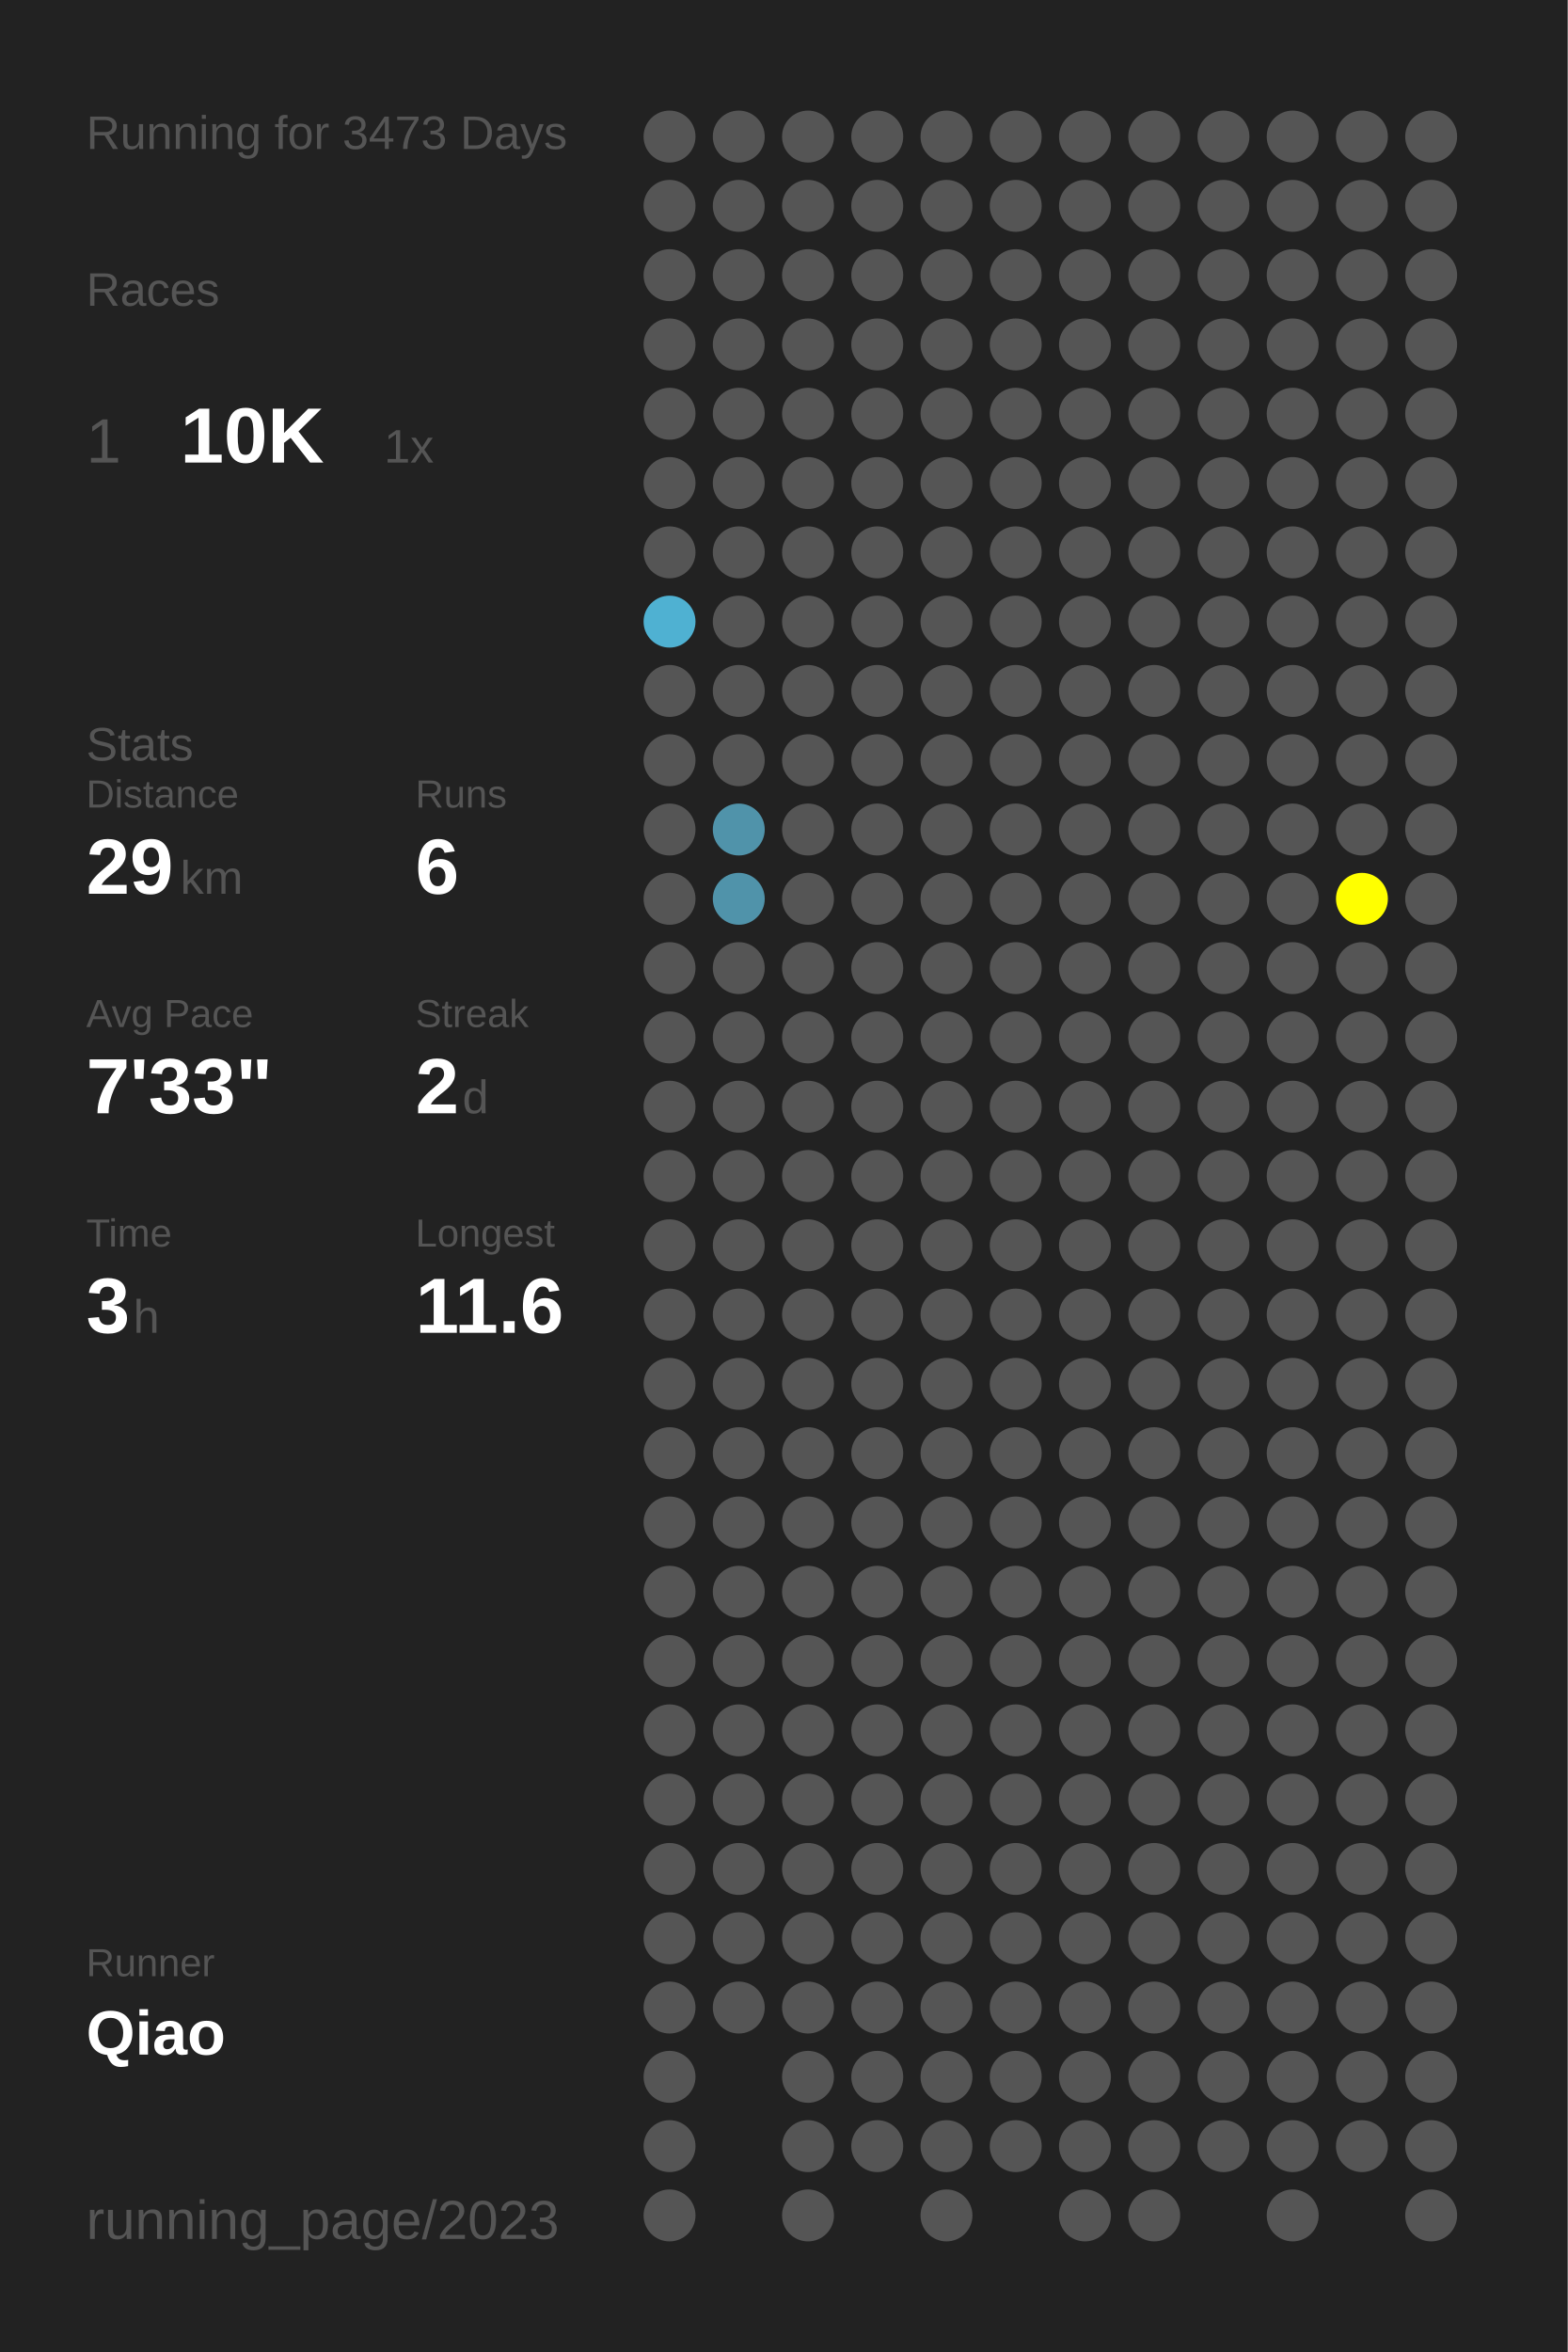
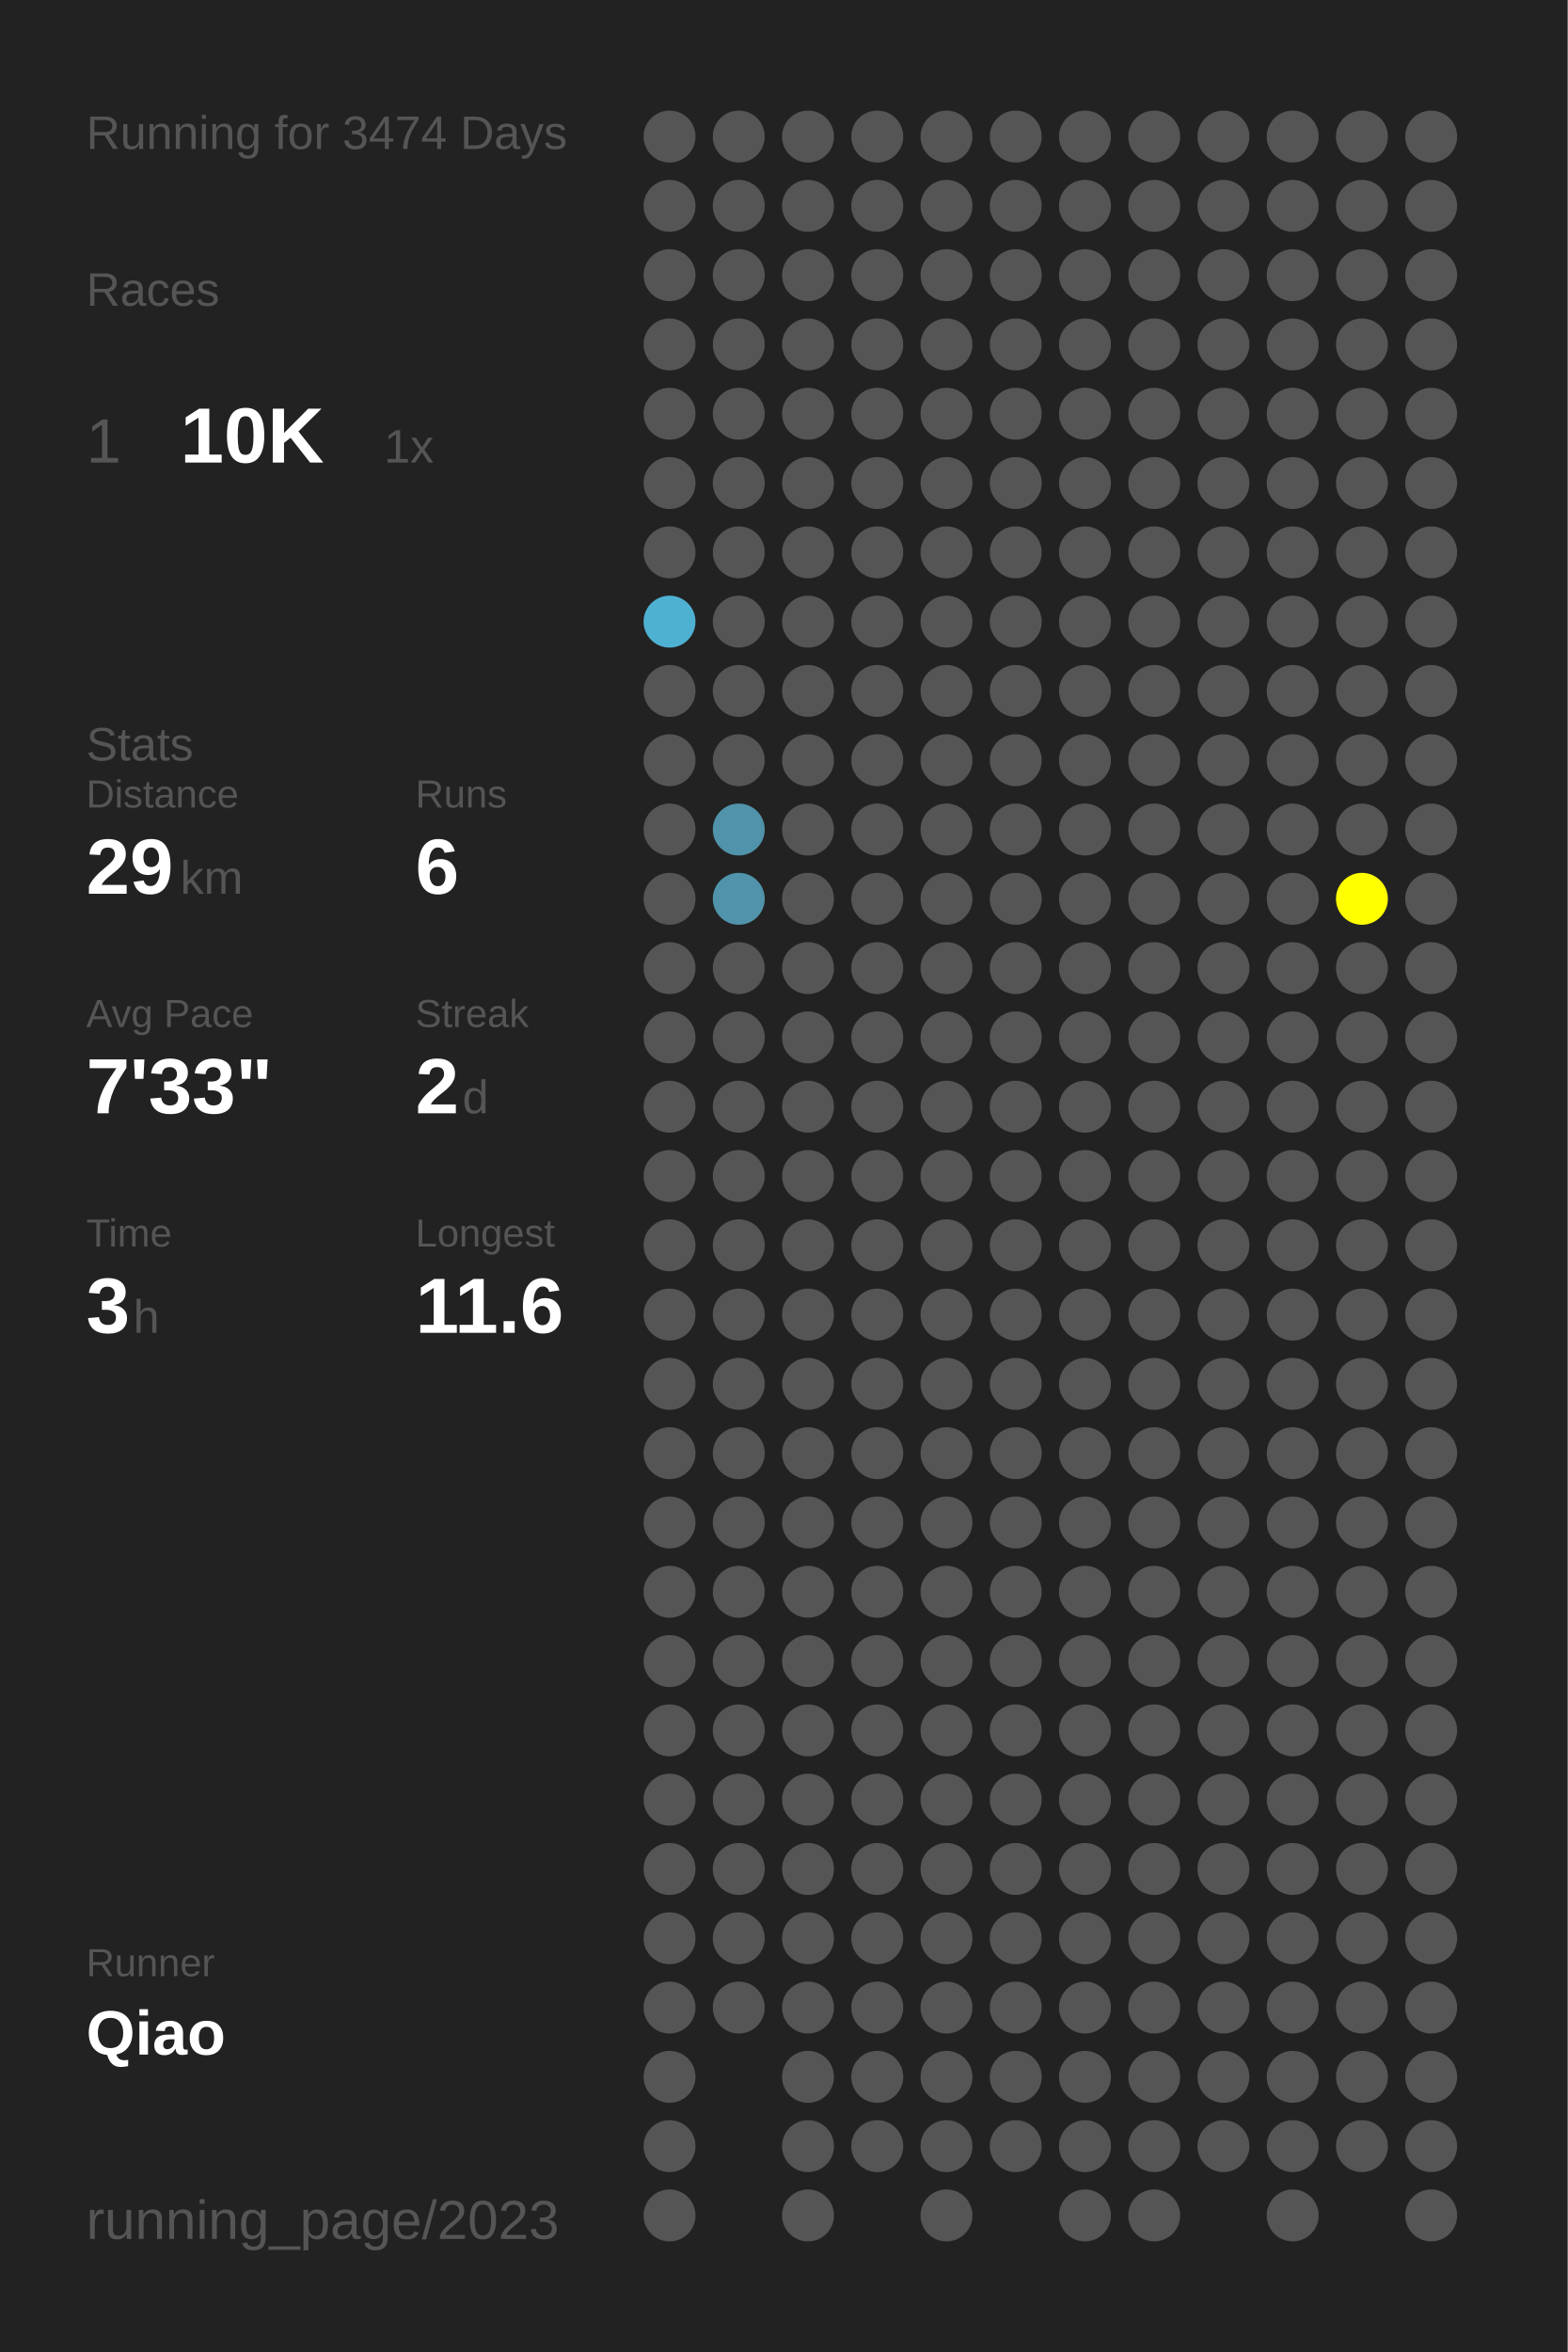
<svg xmlns="http://www.w3.org/2000/svg" baseProfile="full" height="300mm" version="1.1" viewBox="0,0,200,300" width="200mm">
  <defs />
  <rect fill="#222222" height="300" width="200" x="0" y="0" />
-   <text fill="#555555" style="font-size:6px; font-family:Arial;" x="11" y="19">Running for 3473 Days</text>
+   <text fill="#555555" style="font-size:6px; font-family:Arial;" x="11" y="19">Running for 3474 Days</text>
  <text fill="#555555" style="font-size:6px; font-family:Arial;" x="11" y="39">Races</text>
  <text fill="#555555" style="font-size:8px; font-family:Arial;" x="11" y="59">1</text>
  <text fill="#FFFFFF" style="font-size:10px; font-family:Arial; font-weight:bold;" x="23" y="59">10K</text>
  <text fill="#555555" style="font-size:6px; font-family:Arial;" x="49" y="59">1x</text>
  <text fill="#555555" style="font-size:6px; font-family:Arial;" x="11" y="97">Stats</text>
  <text fill="#555555" style="font-size:5px; font-family:Arial;" x="11" y="103">Distance</text>
  <text fill="#FFFFFF" style="font-size:10px; font-family:Arial; font-weight:bold;" x="11" y="114">29</text>
  <text fill="#555555" style="font-size:6px; font-family:Arial;" x="23" y="114">km</text>
  <text fill="#555555" style="font-size:5px; font-family:Arial;" x="53" y="103">Runs</text>
  <text fill="#FFFFFF" style="font-size:10px; font-family:Arial; font-weight:bold;" x="53" y="114">6</text>
  <text fill="#555555" style="font-size:5px; font-family:Arial;" x="11" y="131">Avg Pace</text>
  <text fill="#FFFFFF" style="font-size:10px; font-family:Arial; font-weight:bold;" x="11" y="142">7'33"</text>
  <text fill="#555555" style="font-size:5px; font-family:Arial;" x="53" y="131">Streak</text>
  <text fill="#FFFFFF" style="font-size:10px; font-family:Arial; font-weight:bold;" x="53" y="142">2</text>
  <text fill="#555555" style="font-size:6px; font-family:Arial;" x="59" y="142">d</text>
  <text fill="#555555" style="font-size:5px; font-family:Arial;" x="11" y="159">Time</text>
  <text fill="#FFFFFF" style="font-size:10px; font-family:Arial; font-weight:bold;" x="11" y="170">3</text>
  <text fill="#555555" style="font-size:6px; font-family:Arial;" x="17" y="170">h</text>
  <text fill="#555555" style="font-size:5px; font-family:Arial;" x="53" y="159">Longest</text>
  <text fill="#FFFFFF" style="font-size:10px; font-family:Arial; font-weight:bold;" x="53" y="170">11.6</text>
  <text fill="#555555" style="font-size:5px; font-family:Arial;" x="11" y="252.065">Runner</text>
  <text fill="#FFFFFF" style="font-size:8px; font-family:Arial; font-weight:bold;" x="11" y="262.065">Qiao</text>
  <text fill="#555555" style="font-size:7px; font-family:Arial;" x="11" y="285.581">running_page/2023</text>
  <circle cx="85.417" cy="17.419" fill="#555555" r="3.312" />
  <circle cx="85.417" cy="26.258" fill="#555555" r="3.312" />
  <circle cx="85.417" cy="35.097" fill="#555555" r="3.312" />
  <circle cx="85.417" cy="43.935" fill="#555555" r="3.312" />
  <circle cx="85.417" cy="52.774" fill="#555555" r="3.312" />
  <circle cx="85.417" cy="61.613" fill="#555555" r="3.312" />
  <circle cx="85.417" cy="70.452" fill="#555555" r="3.312" />
  <circle cx="85.417" cy="79.29" fill="#4fb1d2" r="3.312" />
  <circle cx="85.417" cy="88.129" fill="#555555" r="3.312" />
  <circle cx="85.417" cy="96.968" fill="#555555" r="3.312" />
  <circle cx="85.417" cy="105.806" fill="#555555" r="3.312" />
  <circle cx="85.417" cy="114.645" fill="#555555" r="3.312" />
  <circle cx="85.417" cy="123.484" fill="#555555" r="3.312" />
  <circle cx="85.417" cy="132.323" fill="#555555" r="3.312" />
  <circle cx="85.417" cy="141.161" fill="#555555" r="3.312" />
  <circle cx="85.417" cy="150" fill="#555555" r="3.312" />
  <circle cx="85.417" cy="158.839" fill="#555555" r="3.312" />
  <circle cx="85.417" cy="167.677" fill="#555555" r="3.312" />
  <circle cx="85.417" cy="176.516" fill="#555555" r="3.312" />
  <circle cx="85.417" cy="185.355" fill="#555555" r="3.312" />
  <circle cx="85.417" cy="194.194" fill="#555555" r="3.312" />
  <circle cx="85.417" cy="203.032" fill="#555555" r="3.312" />
  <circle cx="85.417" cy="211.871" fill="#555555" r="3.312" />
  <circle cx="85.417" cy="220.71" fill="#555555" r="3.312" />
  <circle cx="85.417" cy="229.548" fill="#555555" r="3.312" />
  <circle cx="85.417" cy="238.387" fill="#555555" r="3.312" />
  <circle cx="85.417" cy="247.226" fill="#555555" r="3.312" />
  <circle cx="85.417" cy="256.065" fill="#555555" r="3.312" />
  <circle cx="85.417" cy="264.903" fill="#555555" r="3.312" />
  <circle cx="85.417" cy="273.742" fill="#555555" r="3.312" />
  <circle cx="85.417" cy="282.581" fill="#555555" r="3.312" />
  <circle cx="94.25" cy="17.419" fill="#555555" r="3.312" />
  <circle cx="94.25" cy="26.258" fill="#555555" r="3.312" />
  <circle cx="94.25" cy="35.097" fill="#555555" r="3.312" />
  <circle cx="94.25" cy="43.935" fill="#555555" r="3.312" />
  <circle cx="94.25" cy="52.774" fill="#555555" r="3.312" />
  <circle cx="94.25" cy="61.613" fill="#555555" r="3.312" />
  <circle cx="94.25" cy="70.452" fill="#555555" r="3.312" />
  <circle cx="94.25" cy="79.29" fill="#555555" r="3.312" />
  <circle cx="94.25" cy="88.129" fill="#555555" r="3.312" />
  <circle cx="94.25" cy="96.968" fill="#555555" r="3.312" />
  <circle cx="94.25" cy="105.806" fill="#5093aa" r="3.312" />
  <circle cx="94.25" cy="114.645" fill="#5093aa" r="3.312" />
  <circle cx="94.25" cy="123.484" fill="#555555" r="3.312" />
  <circle cx="94.25" cy="132.323" fill="#555555" r="3.312" />
  <circle cx="94.25" cy="141.161" fill="#555555" r="3.312" />
  <circle cx="94.25" cy="150" fill="#555555" r="3.312" />
  <circle cx="94.25" cy="158.839" fill="#555555" r="3.312" />
  <circle cx="94.25" cy="167.677" fill="#555555" r="3.312" />
  <circle cx="94.25" cy="176.516" fill="#555555" r="3.312" />
  <circle cx="94.25" cy="185.355" fill="#555555" r="3.312" />
  <circle cx="94.25" cy="194.194" fill="#555555" r="3.312" />
  <circle cx="94.25" cy="203.032" fill="#555555" r="3.312" />
  <circle cx="94.25" cy="211.871" fill="#555555" r="3.312" />
  <circle cx="94.25" cy="220.71" fill="#555555" r="3.312" />
  <circle cx="94.25" cy="229.548" fill="#555555" r="3.312" />
  <circle cx="94.25" cy="238.387" fill="#555555" r="3.312" />
  <circle cx="94.25" cy="247.226" fill="#555555" r="3.312" />
  <circle cx="94.25" cy="256.065" fill="#555555" r="3.312" />
  <circle cx="103.083" cy="17.419" fill="#555555" r="3.312" />
  <circle cx="103.083" cy="26.258" fill="#555555" r="3.312" />
  <circle cx="103.083" cy="35.097" fill="#555555" r="3.312" />
  <circle cx="103.083" cy="43.935" fill="#555555" r="3.312" />
  <circle cx="103.083" cy="52.774" fill="#555555" r="3.312" />
  <circle cx="103.083" cy="61.613" fill="#555555" r="3.312" />
  <circle cx="103.083" cy="70.452" fill="#555555" r="3.312" />
  <circle cx="103.083" cy="79.29" fill="#555555" r="3.312" />
  <circle cx="103.083" cy="88.129" fill="#555555" r="3.312" />
  <circle cx="103.083" cy="96.968" fill="#555555" r="3.312" />
  <circle cx="103.083" cy="105.806" fill="#555555" r="3.312" />
  <circle cx="103.083" cy="114.645" fill="#555555" r="3.312" />
  <circle cx="103.083" cy="123.484" fill="#555555" r="3.312" />
  <circle cx="103.083" cy="132.323" fill="#555555" r="3.312" />
  <circle cx="103.083" cy="141.161" fill="#555555" r="3.312" />
  <circle cx="103.083" cy="150" fill="#555555" r="3.312" />
  <circle cx="103.083" cy="158.839" fill="#555555" r="3.312" />
  <circle cx="103.083" cy="167.677" fill="#555555" r="3.312" />
  <circle cx="103.083" cy="176.516" fill="#555555" r="3.312" />
  <circle cx="103.083" cy="185.355" fill="#555555" r="3.312" />
  <circle cx="103.083" cy="194.194" fill="#555555" r="3.312" />
  <circle cx="103.083" cy="203.032" fill="#555555" r="3.312" />
  <circle cx="103.083" cy="211.871" fill="#555555" r="3.312" />
  <circle cx="103.083" cy="220.71" fill="#555555" r="3.312" />
  <circle cx="103.083" cy="229.548" fill="#555555" r="3.312" />
  <circle cx="103.083" cy="238.387" fill="#555555" r="3.312" />
  <circle cx="103.083" cy="247.226" fill="#555555" r="3.312" />
  <circle cx="103.083" cy="256.065" fill="#555555" r="3.312" />
  <circle cx="103.083" cy="264.903" fill="#555555" r="3.312" />
  <circle cx="103.083" cy="273.742" fill="#555555" r="3.312" />
  <circle cx="103.083" cy="282.581" fill="#555555" r="3.312" />
  <circle cx="111.917" cy="17.419" fill="#555555" r="3.312" />
  <circle cx="111.917" cy="26.258" fill="#555555" r="3.312" />
  <circle cx="111.917" cy="35.097" fill="#555555" r="3.312" />
  <circle cx="111.917" cy="43.935" fill="#555555" r="3.312" />
  <circle cx="111.917" cy="52.774" fill="#555555" r="3.312" />
  <circle cx="111.917" cy="61.613" fill="#555555" r="3.312" />
  <circle cx="111.917" cy="70.452" fill="#555555" r="3.312" />
  <circle cx="111.917" cy="79.29" fill="#555555" r="3.312" />
  <circle cx="111.917" cy="88.129" fill="#555555" r="3.312" />
  <circle cx="111.917" cy="96.968" fill="#555555" r="3.312" />
  <circle cx="111.917" cy="105.806" fill="#555555" r="3.312" />
  <circle cx="111.917" cy="114.645" fill="#555555" r="3.312" />
  <circle cx="111.917" cy="123.484" fill="#555555" r="3.312" />
  <circle cx="111.917" cy="132.323" fill="#555555" r="3.312" />
  <circle cx="111.917" cy="141.161" fill="#555555" r="3.312" />
  <circle cx="111.917" cy="150" fill="#555555" r="3.312" />
  <circle cx="111.917" cy="158.839" fill="#555555" r="3.312" />
  <circle cx="111.917" cy="167.677" fill="#555555" r="3.312" />
  <circle cx="111.917" cy="176.516" fill="#555555" r="3.312" />
  <circle cx="111.917" cy="185.355" fill="#555555" r="3.312" />
  <circle cx="111.917" cy="194.194" fill="#555555" r="3.312" />
  <circle cx="111.917" cy="203.032" fill="#555555" r="3.312" />
  <circle cx="111.917" cy="211.871" fill="#555555" r="3.312" />
  <circle cx="111.917" cy="220.71" fill="#555555" r="3.312" />
  <circle cx="111.917" cy="229.548" fill="#555555" r="3.312" />
  <circle cx="111.917" cy="238.387" fill="#555555" r="3.312" />
  <circle cx="111.917" cy="247.226" fill="#555555" r="3.312" />
  <circle cx="111.917" cy="256.065" fill="#555555" r="3.312" />
  <circle cx="111.917" cy="264.903" fill="#555555" r="3.312" />
  <circle cx="111.917" cy="273.742" fill="#555555" r="3.312" />
  <circle cx="120.75" cy="17.419" fill="#555555" r="3.312" />
  <circle cx="120.75" cy="26.258" fill="#555555" r="3.312" />
  <circle cx="120.75" cy="35.097" fill="#555555" r="3.312" />
  <circle cx="120.75" cy="43.935" fill="#555555" r="3.312" />
  <circle cx="120.75" cy="52.774" fill="#555555" r="3.312" />
  <circle cx="120.75" cy="61.613" fill="#555555" r="3.312" />
  <circle cx="120.75" cy="70.452" fill="#555555" r="3.312" />
  <circle cx="120.75" cy="79.29" fill="#555555" r="3.312" />
  <circle cx="120.75" cy="88.129" fill="#555555" r="3.312" />
  <circle cx="120.75" cy="96.968" fill="#555555" r="3.312" />
  <circle cx="120.75" cy="105.806" fill="#555555" r="3.312" />
  <circle cx="120.75" cy="114.645" fill="#555555" r="3.312" />
  <circle cx="120.75" cy="123.484" fill="#555555" r="3.312" />
  <circle cx="120.75" cy="132.323" fill="#555555" r="3.312" />
  <circle cx="120.75" cy="141.161" fill="#555555" r="3.312" />
  <circle cx="120.75" cy="150" fill="#555555" r="3.312" />
  <circle cx="120.75" cy="158.839" fill="#555555" r="3.312" />
  <circle cx="120.75" cy="167.677" fill="#555555" r="3.312" />
  <circle cx="120.75" cy="176.516" fill="#555555" r="3.312" />
  <circle cx="120.75" cy="185.355" fill="#555555" r="3.312" />
  <circle cx="120.75" cy="194.194" fill="#555555" r="3.312" />
  <circle cx="120.75" cy="203.032" fill="#555555" r="3.312" />
  <circle cx="120.75" cy="211.871" fill="#555555" r="3.312" />
  <circle cx="120.75" cy="220.71" fill="#555555" r="3.312" />
  <circle cx="120.75" cy="229.548" fill="#555555" r="3.312" />
  <circle cx="120.75" cy="238.387" fill="#555555" r="3.312" />
  <circle cx="120.75" cy="247.226" fill="#555555" r="3.312" />
  <circle cx="120.75" cy="256.065" fill="#555555" r="3.312" />
  <circle cx="120.75" cy="264.903" fill="#555555" r="3.312" />
  <circle cx="120.75" cy="273.742" fill="#555555" r="3.312" />
  <circle cx="120.75" cy="282.581" fill="#555555" r="3.312" />
  <circle cx="129.583" cy="17.419" fill="#555555" r="3.312" />
  <circle cx="129.583" cy="26.258" fill="#555555" r="3.312" />
  <circle cx="129.583" cy="35.097" fill="#555555" r="3.312" />
  <circle cx="129.583" cy="43.935" fill="#555555" r="3.312" />
  <circle cx="129.583" cy="52.774" fill="#555555" r="3.312" />
  <circle cx="129.583" cy="61.613" fill="#555555" r="3.312" />
  <circle cx="129.583" cy="70.452" fill="#555555" r="3.312" />
  <circle cx="129.583" cy="79.29" fill="#555555" r="3.312" />
  <circle cx="129.583" cy="88.129" fill="#555555" r="3.312" />
  <circle cx="129.583" cy="96.968" fill="#555555" r="3.312" />
  <circle cx="129.583" cy="105.806" fill="#555555" r="3.312" />
  <circle cx="129.583" cy="114.645" fill="#555555" r="3.312" />
  <circle cx="129.583" cy="123.484" fill="#555555" r="3.312" />
  <circle cx="129.583" cy="132.323" fill="#555555" r="3.312" />
  <circle cx="129.583" cy="141.161" fill="#555555" r="3.312" />
  <circle cx="129.583" cy="150" fill="#555555" r="3.312" />
  <circle cx="129.583" cy="158.839" fill="#555555" r="3.312" />
  <circle cx="129.583" cy="167.677" fill="#555555" r="3.312" />
  <circle cx="129.583" cy="176.516" fill="#555555" r="3.312" />
  <circle cx="129.583" cy="185.355" fill="#555555" r="3.312" />
  <circle cx="129.583" cy="194.194" fill="#555555" r="3.312" />
  <circle cx="129.583" cy="203.032" fill="#555555" r="3.312" />
  <circle cx="129.583" cy="211.871" fill="#555555" r="3.312" />
  <circle cx="129.583" cy="220.71" fill="#555555" r="3.312" />
  <circle cx="129.583" cy="229.548" fill="#555555" r="3.312" />
  <circle cx="129.583" cy="238.387" fill="#555555" r="3.312" />
  <circle cx="129.583" cy="247.226" fill="#555555" r="3.312" />
  <circle cx="129.583" cy="256.065" fill="#555555" r="3.312" />
  <circle cx="129.583" cy="264.903" fill="#555555" r="3.312" />
  <circle cx="129.583" cy="273.742" fill="#555555" r="3.312" />
  <circle cx="138.417" cy="17.419" fill="#555555" r="3.312" />
  <circle cx="138.417" cy="26.258" fill="#555555" r="3.312" />
  <circle cx="138.417" cy="35.097" fill="#555555" r="3.312" />
  <circle cx="138.417" cy="43.935" fill="#555555" r="3.312" />
  <circle cx="138.417" cy="52.774" fill="#555555" r="3.312" />
  <circle cx="138.417" cy="61.613" fill="#555555" r="3.312" />
  <circle cx="138.417" cy="70.452" fill="#555555" r="3.312" />
  <circle cx="138.417" cy="79.29" fill="#555555" r="3.312" />
  <circle cx="138.417" cy="88.129" fill="#555555" r="3.312" />
  <circle cx="138.417" cy="96.968" fill="#555555" r="3.312" />
  <circle cx="138.417" cy="105.806" fill="#555555" r="3.312" />
  <circle cx="138.417" cy="114.645" fill="#555555" r="3.312" />
  <circle cx="138.417" cy="123.484" fill="#555555" r="3.312" />
  <circle cx="138.417" cy="132.323" fill="#555555" r="3.312" />
  <circle cx="138.417" cy="141.161" fill="#555555" r="3.312" />
  <circle cx="138.417" cy="150" fill="#555555" r="3.312" />
  <circle cx="138.417" cy="158.839" fill="#555555" r="3.312" />
  <circle cx="138.417" cy="167.677" fill="#555555" r="3.312" />
  <circle cx="138.417" cy="176.516" fill="#555555" r="3.312" />
  <circle cx="138.417" cy="185.355" fill="#555555" r="3.312" />
  <circle cx="138.417" cy="194.194" fill="#555555" r="3.312" />
  <circle cx="138.417" cy="203.032" fill="#555555" r="3.312" />
  <circle cx="138.417" cy="211.871" fill="#555555" r="3.312" />
  <circle cx="138.417" cy="220.71" fill="#555555" r="3.312" />
  <circle cx="138.417" cy="229.548" fill="#555555" r="3.312" />
  <circle cx="138.417" cy="238.387" fill="#555555" r="3.312" />
  <circle cx="138.417" cy="247.226" fill="#555555" r="3.312" />
  <circle cx="138.417" cy="256.065" fill="#555555" r="3.312" />
  <circle cx="138.417" cy="264.903" fill="#555555" r="3.312" />
  <circle cx="138.417" cy="273.742" fill="#555555" r="3.312" />
  <circle cx="138.417" cy="282.581" fill="#555555" r="3.312" />
  <circle cx="147.25" cy="17.419" fill="#555555" r="3.312" />
  <circle cx="147.25" cy="26.258" fill="#555555" r="3.312" />
  <circle cx="147.25" cy="35.097" fill="#555555" r="3.312" />
  <circle cx="147.25" cy="43.935" fill="#555555" r="3.312" />
  <circle cx="147.25" cy="52.774" fill="#555555" r="3.312" />
  <circle cx="147.25" cy="61.613" fill="#555555" r="3.312" />
  <circle cx="147.25" cy="70.452" fill="#555555" r="3.312" />
  <circle cx="147.25" cy="79.29" fill="#555555" r="3.312" />
  <circle cx="147.25" cy="88.129" fill="#555555" r="3.312" />
  <circle cx="147.25" cy="96.968" fill="#555555" r="3.312" />
  <circle cx="147.25" cy="105.806" fill="#555555" r="3.312" />
  <circle cx="147.25" cy="114.645" fill="#555555" r="3.312" />
  <circle cx="147.25" cy="123.484" fill="#555555" r="3.312" />
  <circle cx="147.25" cy="132.323" fill="#555555" r="3.312" />
  <circle cx="147.25" cy="141.161" fill="#555555" r="3.312" />
  <circle cx="147.25" cy="150" fill="#555555" r="3.312" />
  <circle cx="147.25" cy="158.839" fill="#555555" r="3.312" />
  <circle cx="147.25" cy="167.677" fill="#555555" r="3.312" />
  <circle cx="147.25" cy="176.516" fill="#555555" r="3.312" />
  <circle cx="147.25" cy="185.355" fill="#555555" r="3.312" />
  <circle cx="147.25" cy="194.194" fill="#555555" r="3.312" />
  <circle cx="147.25" cy="203.032" fill="#555555" r="3.312" />
  <circle cx="147.25" cy="211.871" fill="#555555" r="3.312" />
  <circle cx="147.25" cy="220.71" fill="#555555" r="3.312" />
  <circle cx="147.25" cy="229.548" fill="#555555" r="3.312" />
  <circle cx="147.25" cy="238.387" fill="#555555" r="3.312" />
  <circle cx="147.25" cy="247.226" fill="#555555" r="3.312" />
  <circle cx="147.25" cy="256.065" fill="#555555" r="3.312" />
  <circle cx="147.25" cy="264.903" fill="#555555" r="3.312" />
  <circle cx="147.25" cy="273.742" fill="#555555" r="3.312" />
  <circle cx="147.25" cy="282.581" fill="#555555" r="3.312" />
  <circle cx="156.083" cy="17.419" fill="#555555" r="3.312" />
  <circle cx="156.083" cy="26.258" fill="#555555" r="3.312" />
  <circle cx="156.083" cy="35.097" fill="#555555" r="3.312" />
  <circle cx="156.083" cy="43.935" fill="#555555" r="3.312" />
  <circle cx="156.083" cy="52.774" fill="#555555" r="3.312" />
  <circle cx="156.083" cy="61.613" fill="#555555" r="3.312" />
  <circle cx="156.083" cy="70.452" fill="#555555" r="3.312" />
  <circle cx="156.083" cy="79.29" fill="#555555" r="3.312" />
  <circle cx="156.083" cy="88.129" fill="#555555" r="3.312" />
  <circle cx="156.083" cy="96.968" fill="#555555" r="3.312" />
  <circle cx="156.083" cy="105.806" fill="#555555" r="3.312" />
  <circle cx="156.083" cy="114.645" fill="#555555" r="3.312" />
  <circle cx="156.083" cy="123.484" fill="#555555" r="3.312" />
  <circle cx="156.083" cy="132.323" fill="#555555" r="3.312" />
  <circle cx="156.083" cy="141.161" fill="#555555" r="3.312" />
  <circle cx="156.083" cy="150" fill="#555555" r="3.312" />
  <circle cx="156.083" cy="158.839" fill="#555555" r="3.312" />
  <circle cx="156.083" cy="167.677" fill="#555555" r="3.312" />
  <circle cx="156.083" cy="176.516" fill="#555555" r="3.312" />
  <circle cx="156.083" cy="185.355" fill="#555555" r="3.312" />
  <circle cx="156.083" cy="194.194" fill="#555555" r="3.312" />
  <circle cx="156.083" cy="203.032" fill="#555555" r="3.312" />
  <circle cx="156.083" cy="211.871" fill="#555555" r="3.312" />
  <circle cx="156.083" cy="220.71" fill="#555555" r="3.312" />
  <circle cx="156.083" cy="229.548" fill="#555555" r="3.312" />
  <circle cx="156.083" cy="238.387" fill="#555555" r="3.312" />
  <circle cx="156.083" cy="247.226" fill="#555555" r="3.312" />
  <circle cx="156.083" cy="256.065" fill="#555555" r="3.312" />
  <circle cx="156.083" cy="264.903" fill="#555555" r="3.312" />
  <circle cx="156.083" cy="273.742" fill="#555555" r="3.312" />
  <circle cx="164.917" cy="17.419" fill="#555555" r="3.312" />
  <circle cx="164.917" cy="26.258" fill="#555555" r="3.312" />
  <circle cx="164.917" cy="35.097" fill="#555555" r="3.312" />
  <circle cx="164.917" cy="43.935" fill="#555555" r="3.312" />
  <circle cx="164.917" cy="52.774" fill="#555555" r="3.312" />
  <circle cx="164.917" cy="61.613" fill="#555555" r="3.312" />
  <circle cx="164.917" cy="70.452" fill="#555555" r="3.312" />
  <circle cx="164.917" cy="79.29" fill="#555555" r="3.312" />
  <circle cx="164.917" cy="88.129" fill="#555555" r="3.312" />
  <circle cx="164.917" cy="96.968" fill="#555555" r="3.312" />
  <circle cx="164.917" cy="105.806" fill="#555555" r="3.312" />
  <circle cx="164.917" cy="114.645" fill="#555555" r="3.312" />
  <circle cx="164.917" cy="123.484" fill="#555555" r="3.312" />
  <circle cx="164.917" cy="132.323" fill="#555555" r="3.312" />
  <circle cx="164.917" cy="141.161" fill="#555555" r="3.312" />
  <circle cx="164.917" cy="150" fill="#555555" r="3.312" />
  <circle cx="164.917" cy="158.839" fill="#555555" r="3.312" />
  <circle cx="164.917" cy="167.677" fill="#555555" r="3.312" />
  <circle cx="164.917" cy="176.516" fill="#555555" r="3.312" />
  <circle cx="164.917" cy="185.355" fill="#555555" r="3.312" />
  <circle cx="164.917" cy="194.194" fill="#555555" r="3.312" />
  <circle cx="164.917" cy="203.032" fill="#555555" r="3.312" />
  <circle cx="164.917" cy="211.871" fill="#555555" r="3.312" />
  <circle cx="164.917" cy="220.71" fill="#555555" r="3.312" />
  <circle cx="164.917" cy="229.548" fill="#555555" r="3.312" />
  <circle cx="164.917" cy="238.387" fill="#555555" r="3.312" />
  <circle cx="164.917" cy="247.226" fill="#555555" r="3.312" />
  <circle cx="164.917" cy="256.065" fill="#555555" r="3.312" />
  <circle cx="164.917" cy="264.903" fill="#555555" r="3.312" />
  <circle cx="164.917" cy="273.742" fill="#555555" r="3.312" />
  <circle cx="164.917" cy="282.581" fill="#555555" r="3.312" />
  <circle cx="173.75" cy="17.419" fill="#555555" r="3.312" />
  <circle cx="173.75" cy="26.258" fill="#555555" r="3.312" />
  <circle cx="173.75" cy="35.097" fill="#555555" r="3.312" />
  <circle cx="173.75" cy="43.935" fill="#555555" r="3.312" />
  <circle cx="173.75" cy="52.774" fill="#555555" r="3.312" />
  <circle cx="173.75" cy="61.613" fill="#555555" r="3.312" />
  <circle cx="173.75" cy="70.452" fill="#555555" r="3.312" />
  <circle cx="173.75" cy="79.29" fill="#555555" r="3.312" />
  <circle cx="173.75" cy="88.129" fill="#555555" r="3.312" />
  <circle cx="173.75" cy="96.968" fill="#555555" r="3.312" />
  <circle cx="173.75" cy="105.806" fill="#555555" r="3.312" />
  <circle cx="173.75" cy="114.645" fill="#FFFF00" r="3.312" />
  <circle cx="173.75" cy="123.484" fill="#555555" r="3.312" />
  <circle cx="173.75" cy="132.323" fill="#555555" r="3.312" />
  <circle cx="173.75" cy="141.161" fill="#555555" r="3.312" />
  <circle cx="173.75" cy="150" fill="#555555" r="3.312" />
  <circle cx="173.75" cy="158.839" fill="#555555" r="3.312" />
  <circle cx="173.75" cy="167.677" fill="#555555" r="3.312" />
  <circle cx="173.75" cy="176.516" fill="#555555" r="3.312" />
  <circle cx="173.75" cy="185.355" fill="#555555" r="3.312" />
  <circle cx="173.75" cy="194.194" fill="#555555" r="3.312" />
  <circle cx="173.75" cy="203.032" fill="#555555" r="3.312" />
  <circle cx="173.75" cy="211.871" fill="#555555" r="3.312" />
  <circle cx="173.75" cy="220.71" fill="#555555" r="3.312" />
  <circle cx="173.75" cy="229.548" fill="#555555" r="3.312" />
  <circle cx="173.75" cy="238.387" fill="#555555" r="3.312" />
  <circle cx="173.75" cy="247.226" fill="#555555" r="3.312" />
  <circle cx="173.75" cy="256.065" fill="#555555" r="3.312" />
  <circle cx="173.75" cy="264.903" fill="#555555" r="3.312" />
  <circle cx="173.75" cy="273.742" fill="#555555" r="3.312" />
  <circle cx="182.583" cy="17.419" fill="#555555" r="3.312" />
  <circle cx="182.583" cy="26.258" fill="#555555" r="3.312" />
  <circle cx="182.583" cy="35.097" fill="#555555" r="3.312" />
  <circle cx="182.583" cy="43.935" fill="#555555" r="3.312" />
  <circle cx="182.583" cy="52.774" fill="#555555" r="3.312" />
  <circle cx="182.583" cy="61.613" fill="#555555" r="3.312" />
  <circle cx="182.583" cy="70.452" fill="#555555" r="3.312" />
  <circle cx="182.583" cy="79.29" fill="#555555" r="3.312" />
  <circle cx="182.583" cy="88.129" fill="#555555" r="3.312" />
  <circle cx="182.583" cy="96.968" fill="#555555" r="3.312" />
  <circle cx="182.583" cy="105.806" fill="#555555" r="3.312" />
  <circle cx="182.583" cy="114.645" fill="#555555" r="3.312" />
  <circle cx="182.583" cy="123.484" fill="#555555" r="3.312" />
  <circle cx="182.583" cy="132.323" fill="#555555" r="3.312" />
  <circle cx="182.583" cy="141.161" fill="#555555" r="3.312" />
  <circle cx="182.583" cy="150" fill="#555555" r="3.312" />
  <circle cx="182.583" cy="158.839" fill="#555555" r="3.312" />
  <circle cx="182.583" cy="167.677" fill="#555555" r="3.312" />
  <circle cx="182.583" cy="176.516" fill="#555555" r="3.312" />
  <circle cx="182.583" cy="185.355" fill="#555555" r="3.312" />
  <circle cx="182.583" cy="194.194" fill="#555555" r="3.312" />
  <circle cx="182.583" cy="203.032" fill="#555555" r="3.312" />
  <circle cx="182.583" cy="211.871" fill="#555555" r="3.312" />
  <circle cx="182.583" cy="220.71" fill="#555555" r="3.312" />
  <circle cx="182.583" cy="229.548" fill="#555555" r="3.312" />
  <circle cx="182.583" cy="238.387" fill="#555555" r="3.312" />
  <circle cx="182.583" cy="247.226" fill="#555555" r="3.312" />
  <circle cx="182.583" cy="256.065" fill="#555555" r="3.312" />
  <circle cx="182.583" cy="264.903" fill="#555555" r="3.312" />
  <circle cx="182.583" cy="273.742" fill="#555555" r="3.312" />
  <circle cx="182.583" cy="282.581" fill="#555555" r="3.312" />
</svg>
